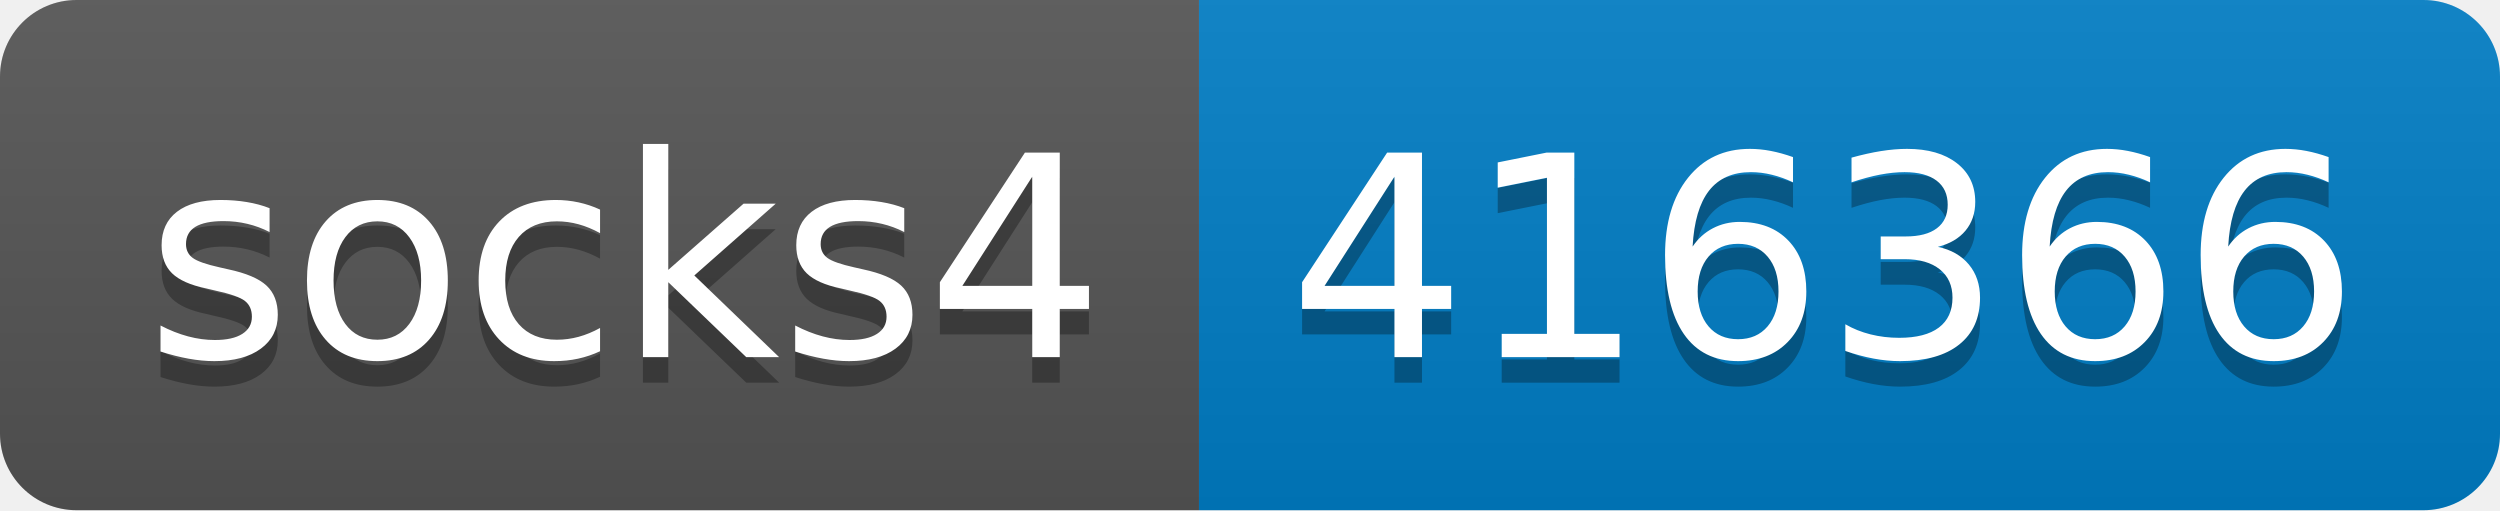
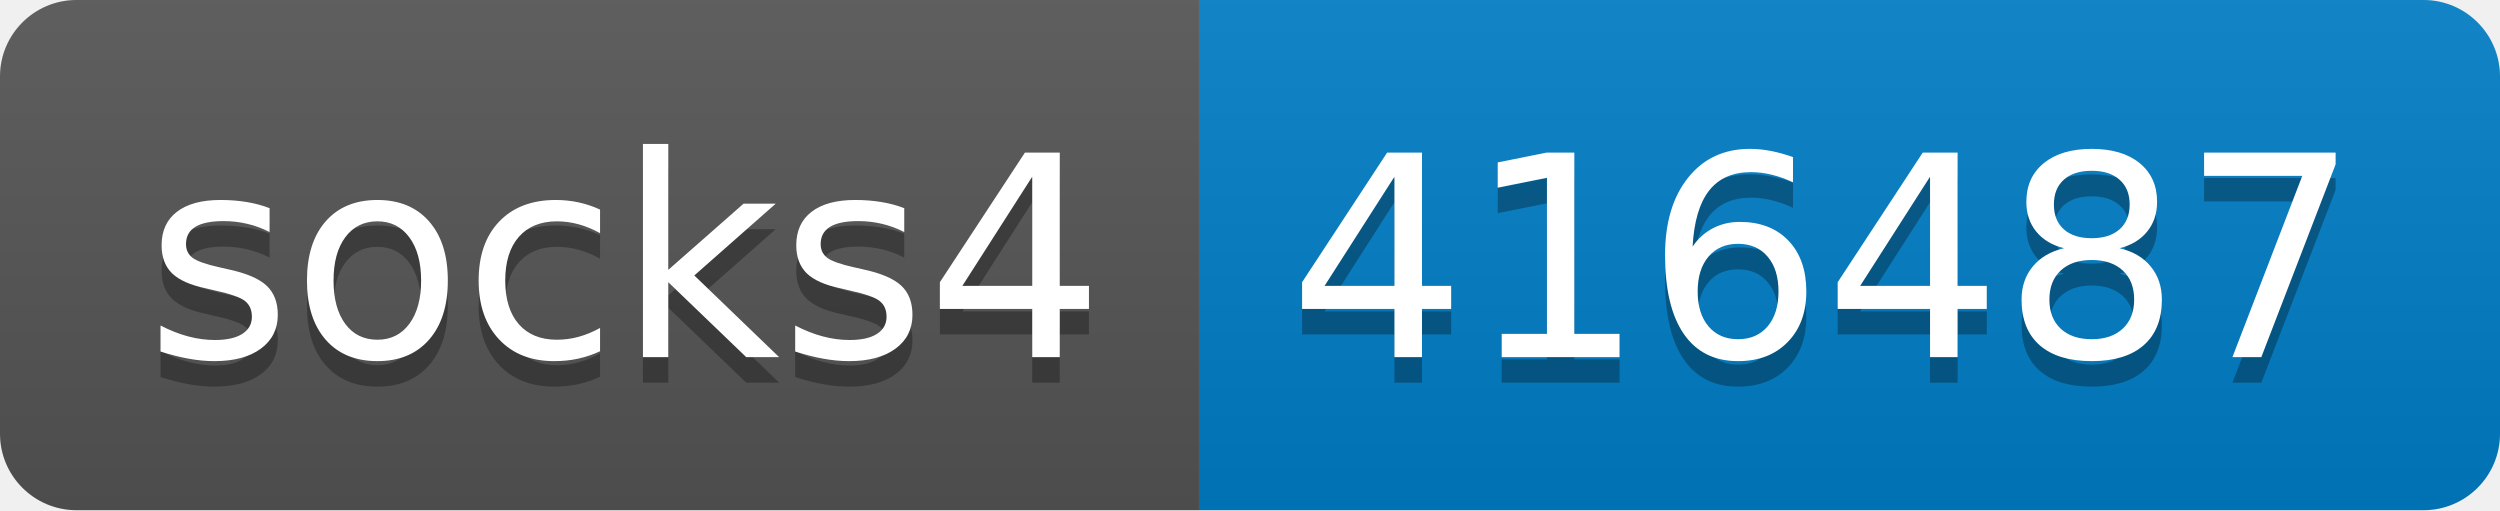
- <svg xmlns="http://www.w3.org/2000/svg" width="98" height="20" role="img" aria-label="socks4: 416366">
+ <svg xmlns="http://www.w3.org/2000/svg" width="98" height="20" role="img" aria-label="socks4: 416487">
  <linearGradient id="s" x2="0" y2="100%">
    <stop offset="0" stop-color="#bbb" stop-opacity=".1" />
    <stop offset="1" stop-opacity=".1" />
  </linearGradient>
  <clipPath id="r">
    <rect width="98" height="20" rx="3" fill="#fff" />
  </clipPath>
  <g clip-path="url(#r)">
    <rect width="47" height="20" fill="#555" />
    <rect x="47" width="51" height="20" fill="#007ec6" />
    <rect width="98" height="20" fill="url(#s)" />
  </g>
  <g fill="#fff" text-anchor="middle" font-family="Verdana,Geneva,DejaVu Sans,sans-serif" text-rendering="geometricPrecision" font-size="110">
    <text aria-hidden="true" x="245" y="150" fill="#010101" fill-opacity=".3" transform="scale(.1)" textLength="370">socks4</text>
    <text x="245" y="140" transform="scale(.1)" fill="#fff" textLength="370">socks4</text>
-     <text aria-hidden="true" x="715" y="150" fill="#010101" fill-opacity=".3" transform="scale(.1)" textLength="410">416366</text>
-     <text x="715" y="140" transform="scale(.1)" fill="#fff" textLength="410">416366</text>
+     <text aria-hidden="true" x="715" y="150" fill="#010101" fill-opacity=".3" transform="scale(.1)" textLength="410">416487</text>
+     <text x="715" y="140" transform="scale(.1)" fill="#fff" textLength="410">416487</text>
  </g>
</svg>
